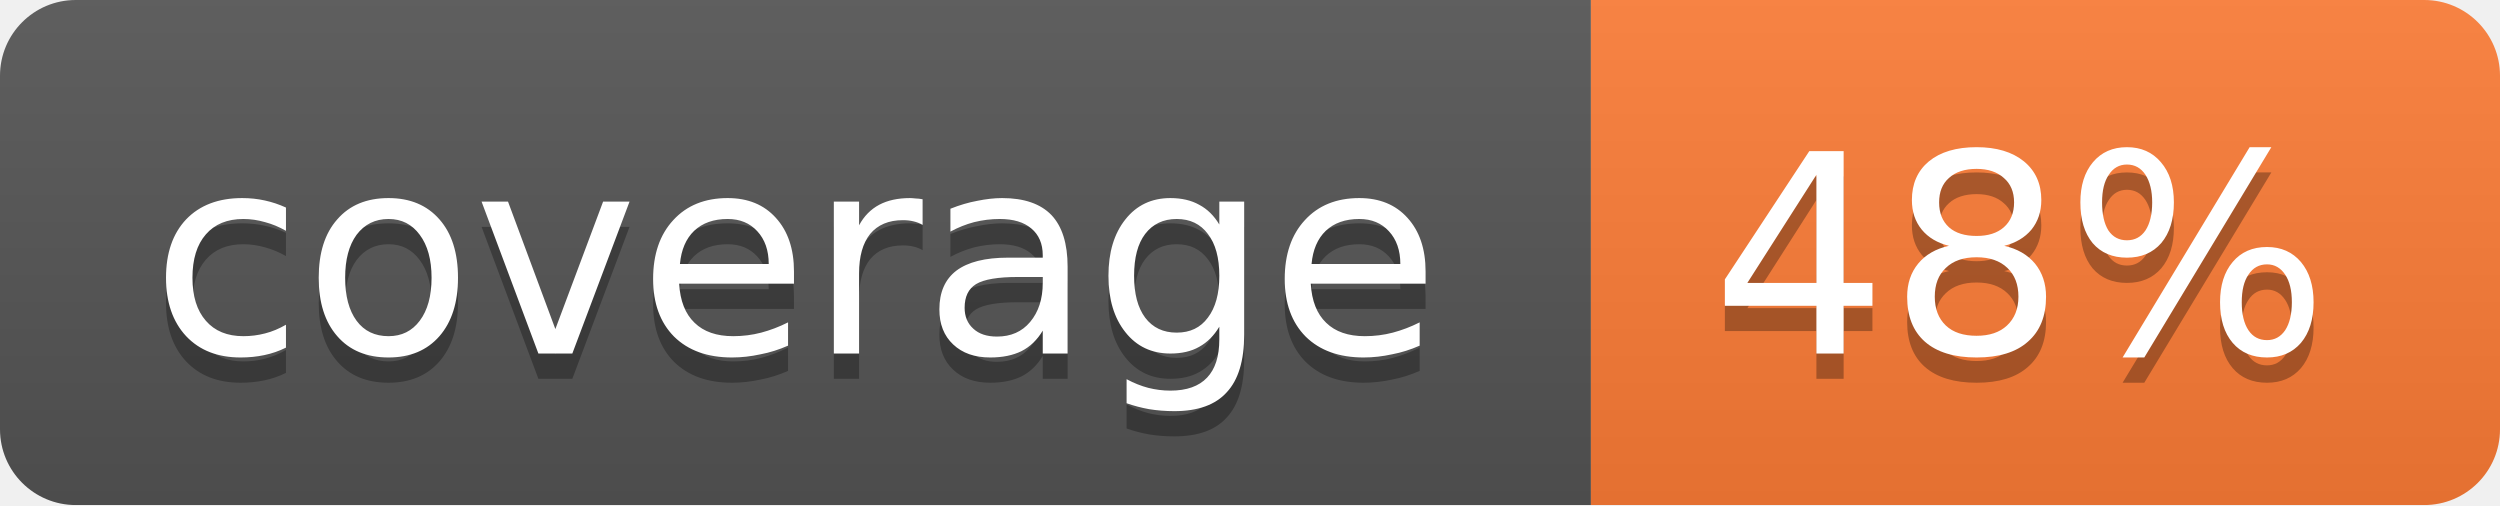
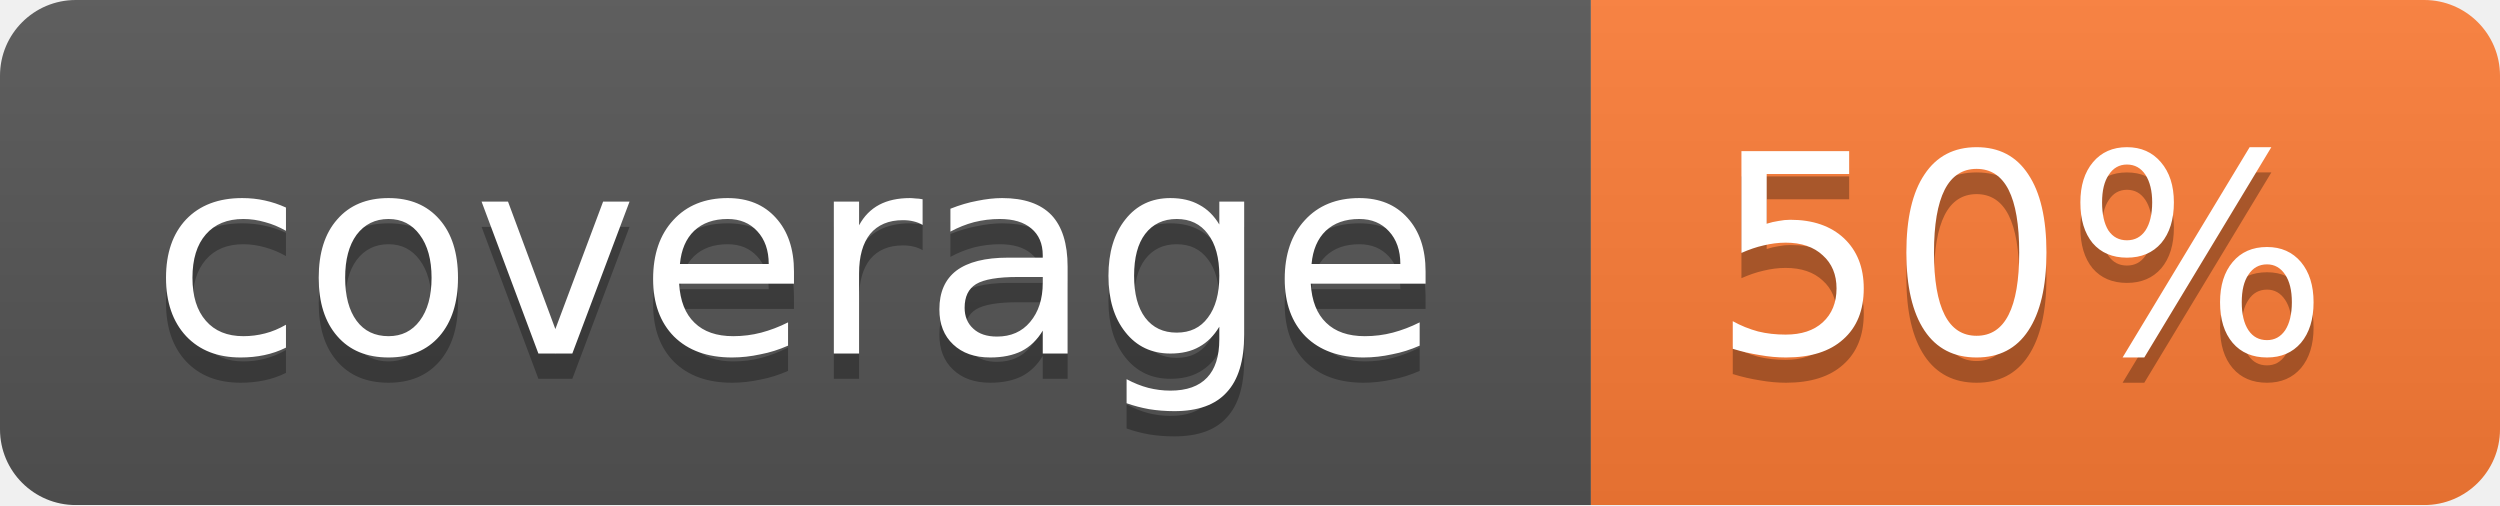
<svg xmlns="http://www.w3.org/2000/svg" width="99" height="20">
  <linearGradient id="b" x2="0" y2="100%">
    <stop offset="0" stop-color="#bbb" stop-opacity=".1" />
    <stop offset="1" stop-opacity=".1" />
  </linearGradient>
  <mask id="a">
    <rect width="99" height="20" rx="3" fill="#fff" />
  </mask>
  <g mask="url(#a)">
    <path fill="#555" d="M0 0h63v20H0z" />
    <path fill="#fe7d37" d="M63 0h36v20H63z" />
    <path fill="url(#b)" d="M0 0h99v20H0z" />
  </g>
  <g fill="#fff" text-anchor="middle" font-family="DejaVu Sans,Verdana,Geneva,sans-serif" font-size="11">
    <text x="31.5" y="15" fill="#010101" fill-opacity=".3">coverage</text>
    <text x="31.5" y="14">coverage</text>
-     <text x="80" y="15" fill="#010101" fill-opacity=".3">48%</text>
-     <text x="80" y="14">48%</text>
+     <text x="80" y="15" fill="#010101" fill-opacity=".3">50%</text>
+     <text x="80" y="14">50%</text>
  </g>
</svg>
